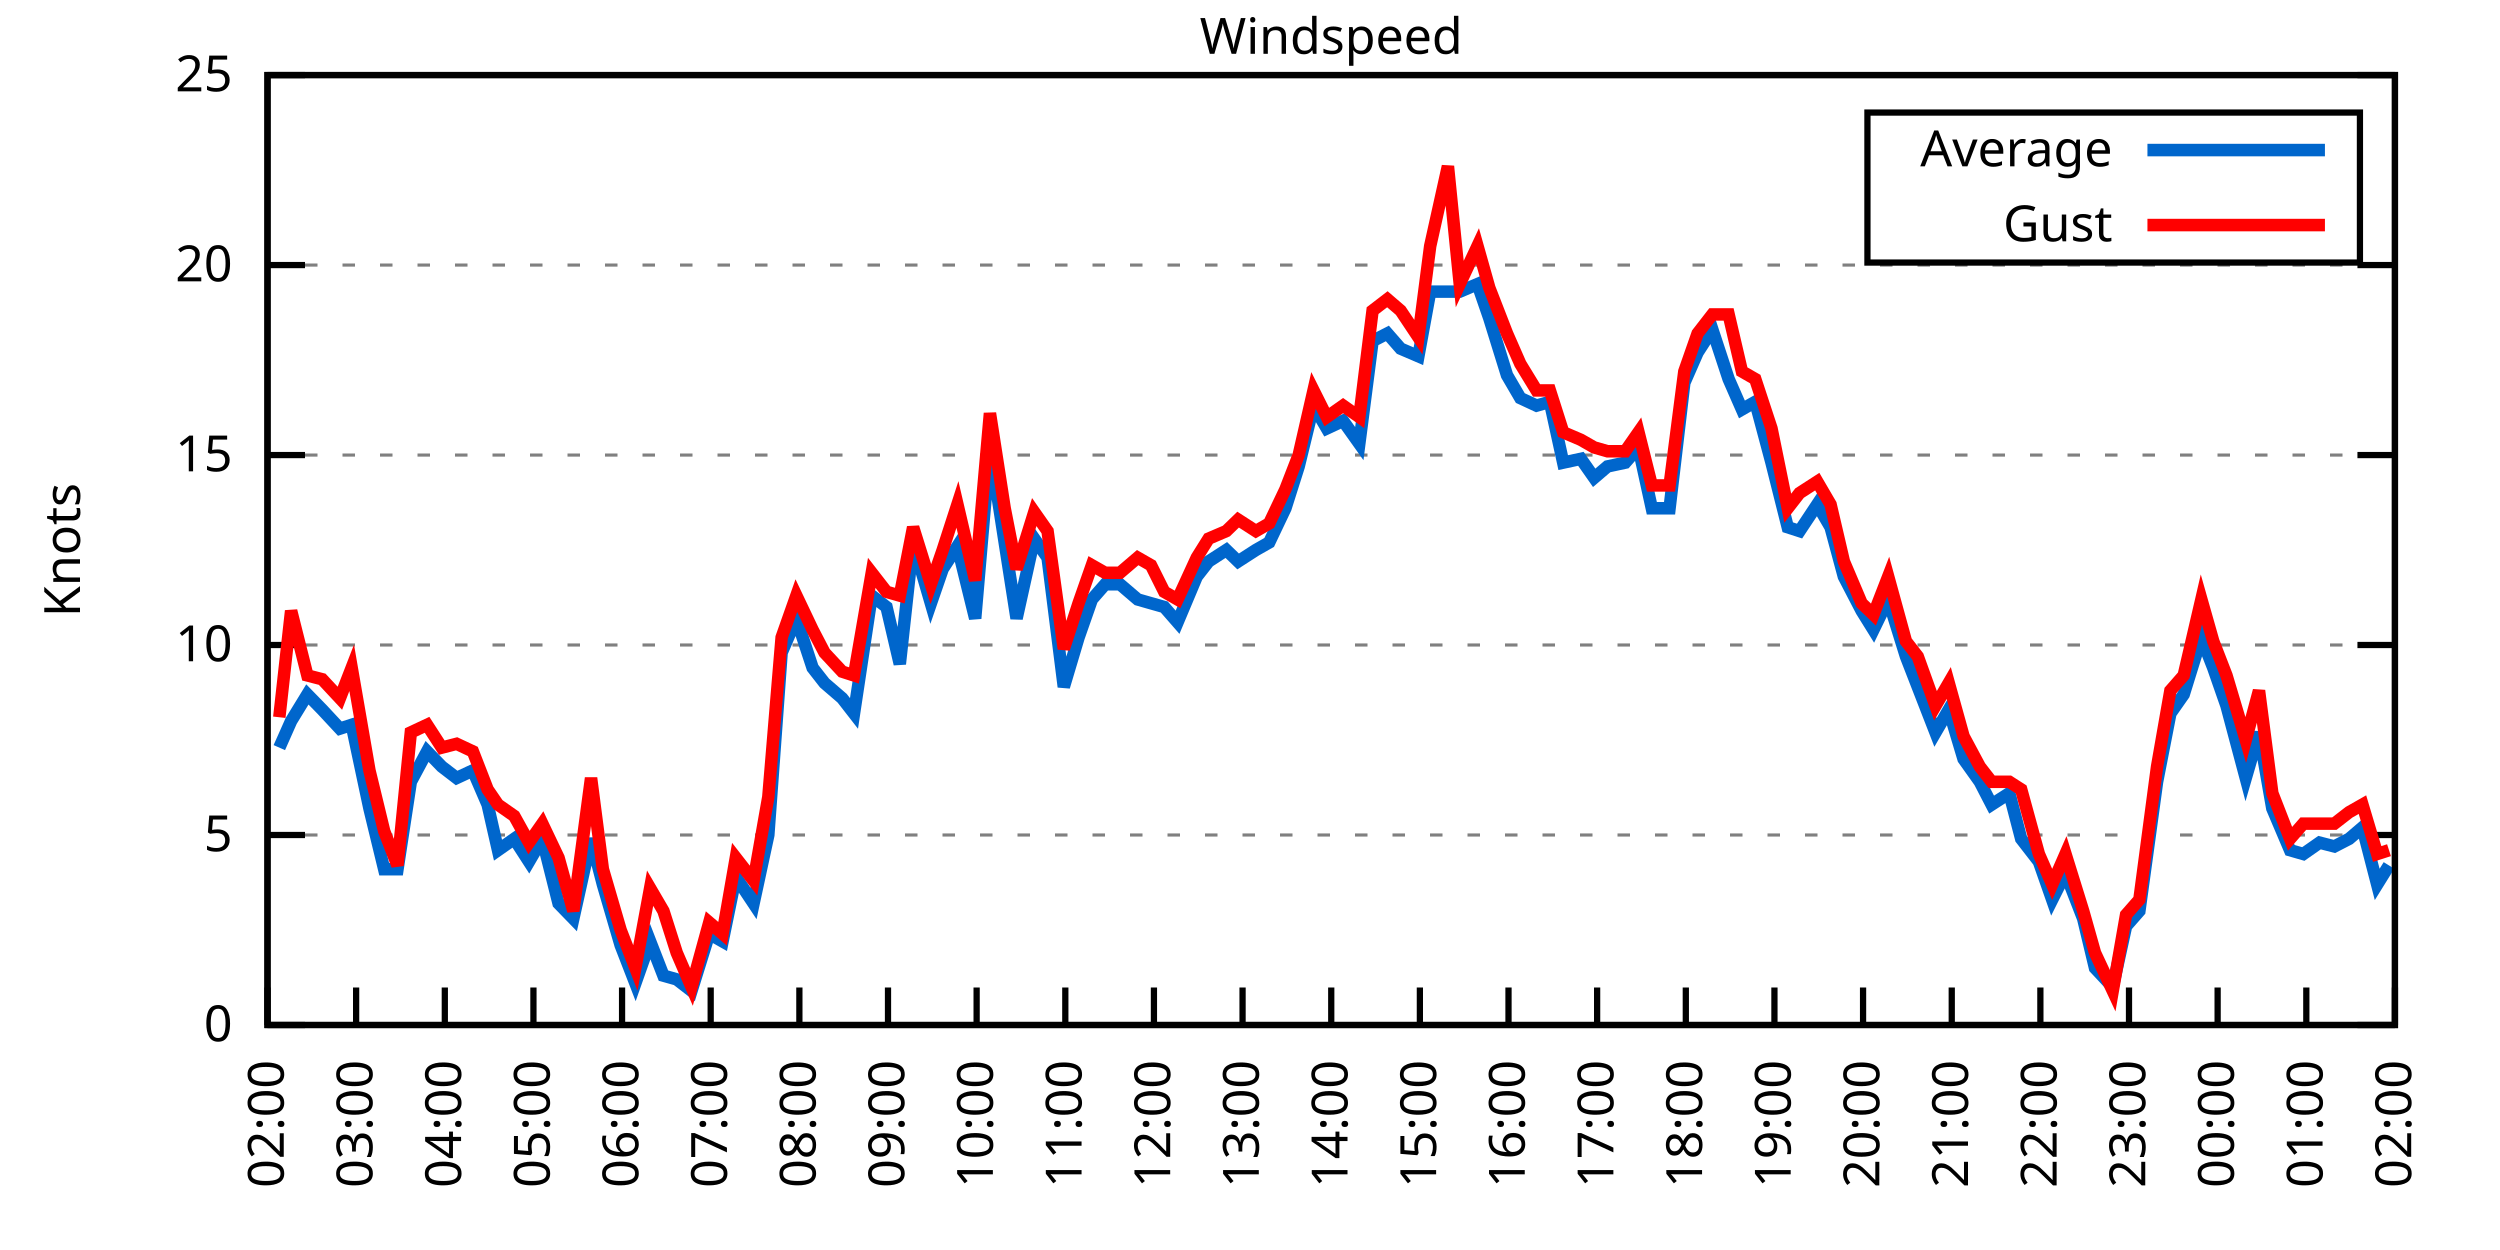
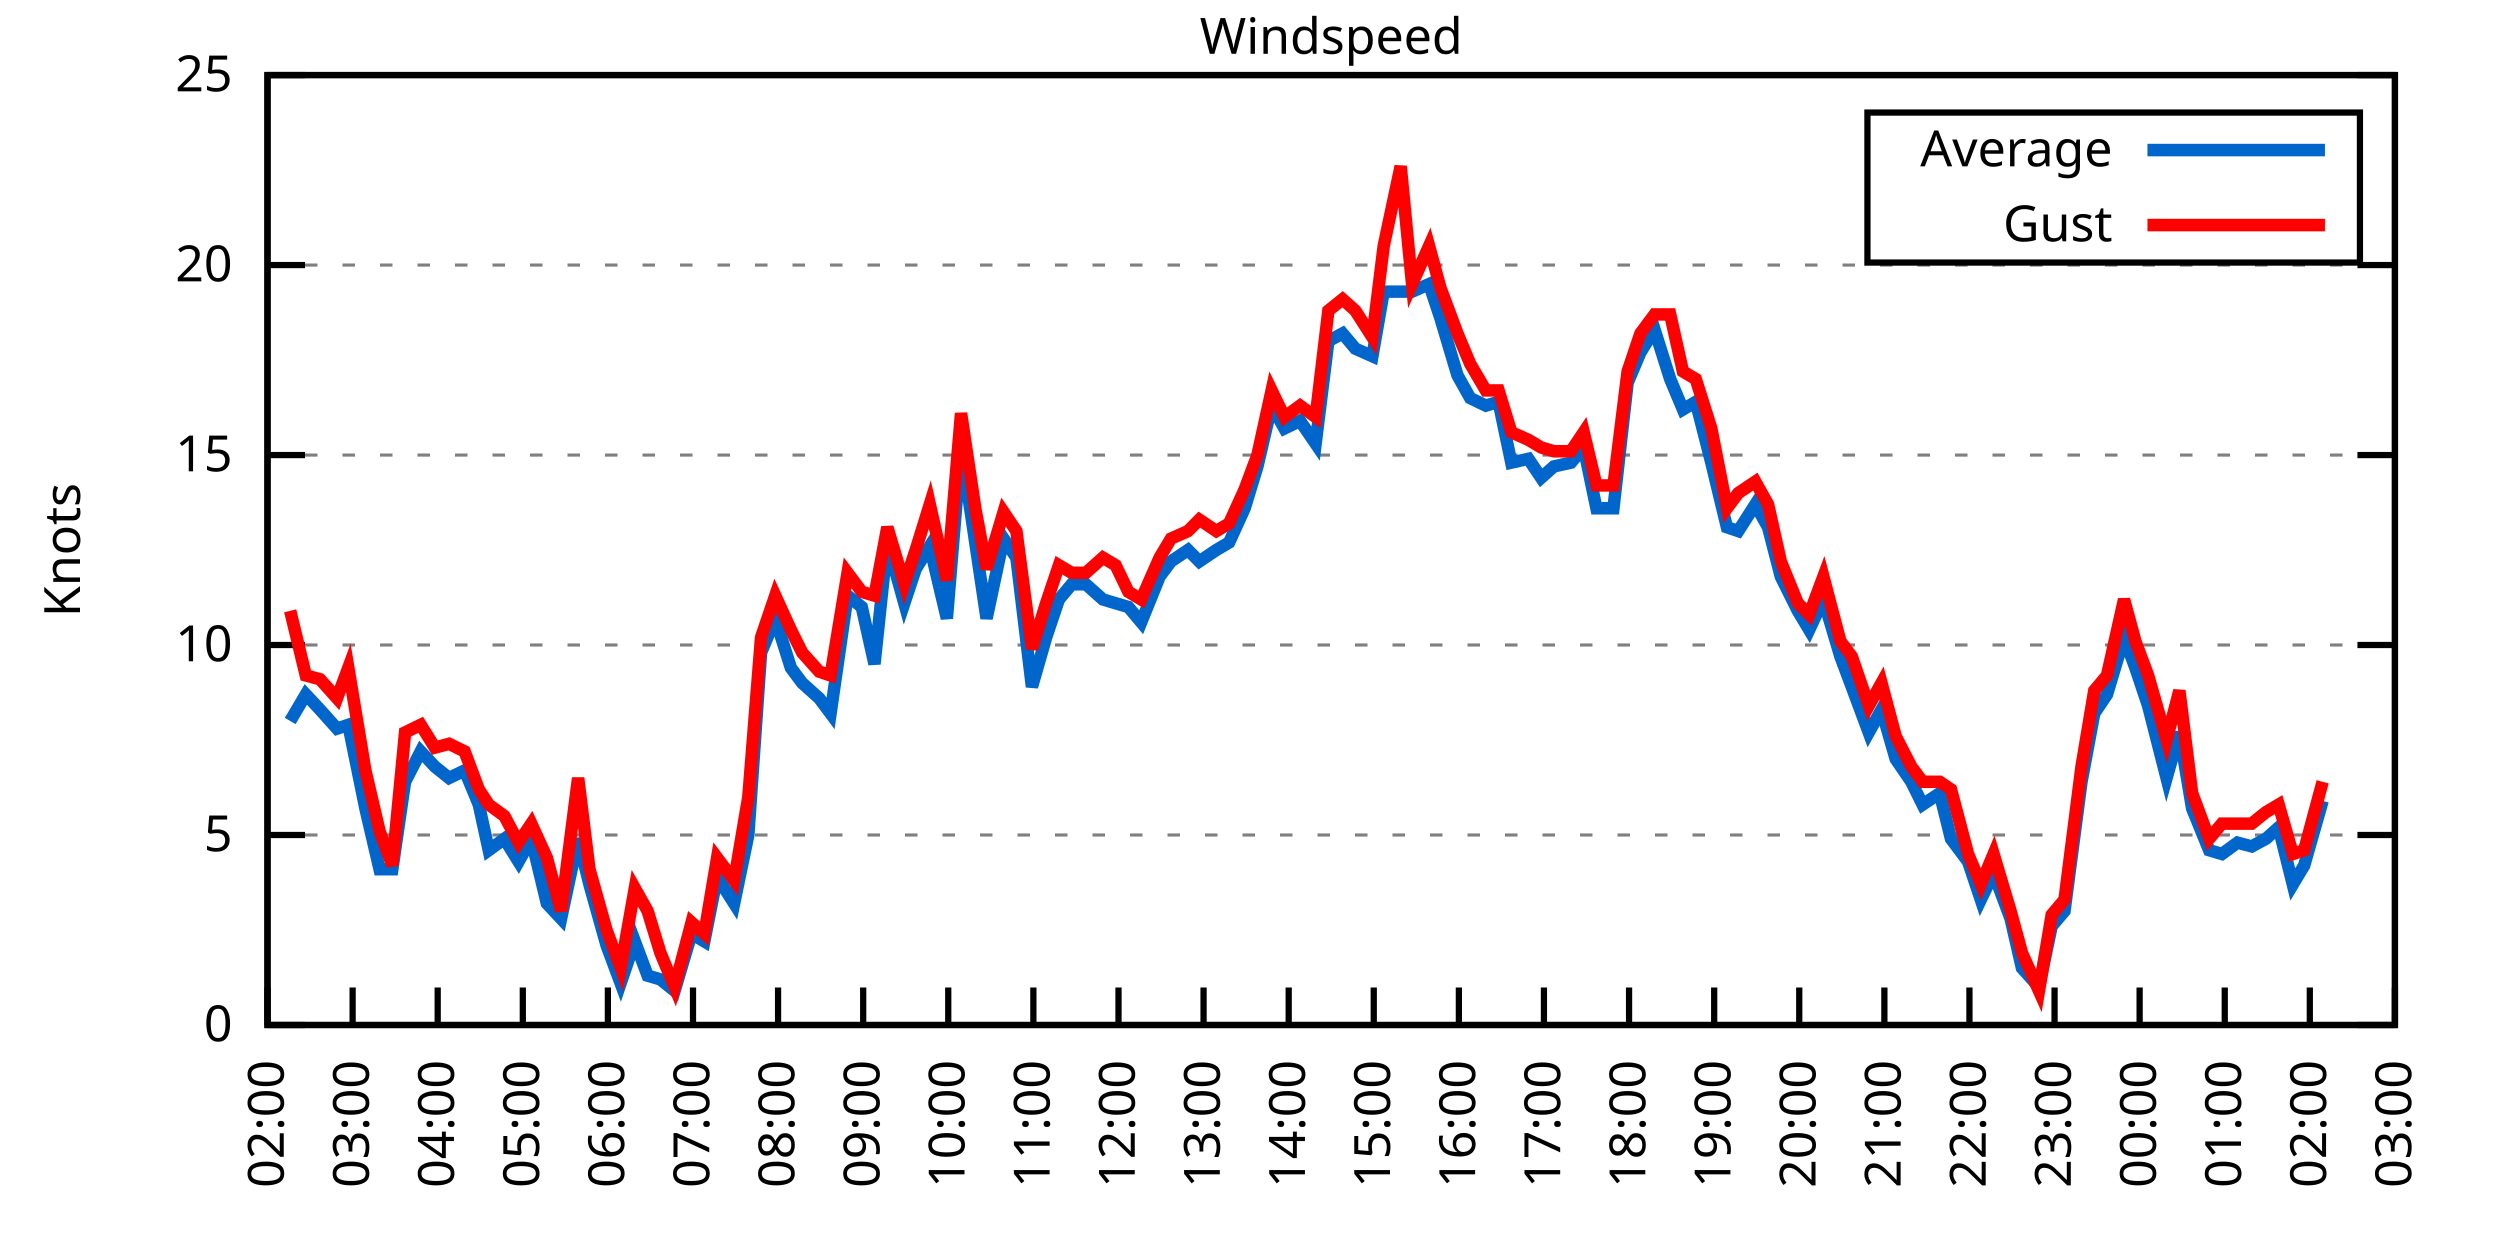
<svg xmlns="http://www.w3.org/2000/svg" xmlns:xlink="http://www.w3.org/1999/xlink" width="400" height="200" viewBox="0 0 400 200">
  <g id="gnuplot_canvas">
    <rect x="0" y="0" width="400" height="200" fill="none" />
    <defs>
      <circle id="gpDot" r="0.5" stroke-width="0.5" stroke="currentColor" />
      <path id="gpPt0" stroke-width="0.333" stroke="currentColor" d="M-1,0 h2 M0,-1 v2" />
      <path id="gpPt1" stroke-width="0.333" stroke="currentColor" d="M-1,-1 L1,1 M1,-1 L-1,1" />
      <path id="gpPt2" stroke-width="0.333" stroke="currentColor" d="M-1,0 L1,0 M0,-1 L0,1 M-1,-1 L1,1 M-1,1 L1,-1" />
      <rect id="gpPt3" stroke-width="0.333" stroke="currentColor" x="-1" y="-1" width="2" height="2" />
      <rect id="gpPt4" stroke-width="0.333" stroke="currentColor" fill="currentColor" x="-1" y="-1" width="2" height="2" />
      <circle id="gpPt5" stroke-width="0.333" stroke="currentColor" cx="0" cy="0" r="1" />
      <use xlink:href="#gpPt5" id="gpPt6" fill="currentColor" stroke="none" />
      <path id="gpPt7" stroke-width="0.333" stroke="currentColor" d="M0,-1.33 L-1.33,0.67 L1.33,0.67 z" />
      <use xlink:href="#gpPt7" id="gpPt8" fill="currentColor" stroke="none" />
      <use xlink:href="#gpPt7" id="gpPt9" stroke="currentColor" transform="rotate(180)" />
      <use xlink:href="#gpPt9" id="gpPt10" fill="currentColor" stroke="none" />
      <use xlink:href="#gpPt3" id="gpPt11" stroke="currentColor" transform="rotate(45)" />
      <use xlink:href="#gpPt11" id="gpPt12" fill="currentColor" stroke="none" />
      <path id="gpPt13" stroke-width="0.333" stroke="currentColor" d="M0,1.330 L1.265,0.411 L0.782,-1.067 L-0.782,-1.076 L-1.265,0.411 z" />
      <use xlink:href="#gpPt13" id="gpPt14" fill="currentColor" stroke="none" />
      <filter id="textbox" filterUnits="objectBoundingBox" x="0" y="0" height="1" width="1">
        <feFlood flood-color="white" flood-opacity="1" result="bgnd" />
        <feComposite in="SourceGraphic" in2="bgnd" operator="atop" />
      </filter>
      <filter id="greybox" filterUnits="objectBoundingBox" x="0" y="0" height="1" width="1">
        <feFlood flood-color="lightgrey" flood-opacity="1" result="grey" />
        <feComposite in="SourceGraphic" in2="grey" operator="atop" />
      </filter>
    </defs>
    <g fill="none" color="white" stroke="currentColor" stroke-width="1.00" stroke-linecap="butt" stroke-linejoin="miter">
</g>
    <g fill="none" color="black" stroke="currentColor" stroke-width="1.00" stroke-linecap="butt" stroke-linejoin="miter">
      <g stroke="none" shape-rendering="crispEdges">
        <polygon fill="rgb(255, 255, 255)" points="42.80,164.00 383.18,164.00 383.18,12.02 42.80,12.02 " />
      </g>
    </g>
    <g fill="none" color="black" stroke="currentColor" stroke-width="1.00" stroke-linecap="butt" stroke-linejoin="miter">
</g>
    <g fill="none" color="black" stroke="black" stroke-width="0.50" stroke-linecap="butt" stroke-linejoin="miter">
</g>
    <g fill="none" color="gray" stroke="currentColor" stroke-width="0.50" stroke-linecap="butt" stroke-linejoin="miter">
      <path stroke="gray" stroke-dasharray="2,4" class="gridline" d="M42.80,164.00 L383.19,164.00  " />
    </g>
    <g fill="none" color="gray" stroke="gray" stroke-width="1.00" stroke-linecap="butt" stroke-linejoin="miter">
</g>
    <g fill="none" color="black" stroke="currentColor" stroke-width="1.00" stroke-linecap="butt" stroke-linejoin="miter">
      <path stroke="black" d="M42.80,164.00 L48.80,164.00 M383.19,164.00 L377.19,164.00  " />
      <g transform="translate(37.20,166.60)" stroke="none" fill="black" font-family="Sans" font-size="8.00" text-anchor="end">
        <text>
          <tspan font-family="Sans"> 0</tspan>
        </text>
      </g>
    </g>
    <g fill="none" color="black" stroke="currentColor" stroke-width="1.00" stroke-linecap="butt" stroke-linejoin="miter">
</g>
    <g fill="none" color="black" stroke="black" stroke-width="0.50" stroke-linecap="butt" stroke-linejoin="miter">
</g>
    <g fill="none" color="gray" stroke="currentColor" stroke-width="0.50" stroke-linecap="butt" stroke-linejoin="miter">
      <path stroke="gray" stroke-dasharray="2,4" class="gridline" d="M42.80,133.60 L383.19,133.60  " />
    </g>
    <g fill="none" color="gray" stroke="gray" stroke-width="1.00" stroke-linecap="butt" stroke-linejoin="miter">
</g>
    <g fill="none" color="black" stroke="currentColor" stroke-width="1.00" stroke-linecap="butt" stroke-linejoin="miter">
      <path stroke="black" d="M42.80,133.60 L48.80,133.60 M383.19,133.60 L377.19,133.60  " />
      <g transform="translate(37.20,136.20)" stroke="none" fill="black" font-family="Sans" font-size="8.00" text-anchor="end">
        <text>
          <tspan font-family="Sans"> 5</tspan>
        </text>
      </g>
    </g>
    <g fill="none" color="black" stroke="currentColor" stroke-width="1.00" stroke-linecap="butt" stroke-linejoin="miter">
</g>
    <g fill="none" color="black" stroke="black" stroke-width="0.50" stroke-linecap="butt" stroke-linejoin="miter">
</g>
    <g fill="none" color="gray" stroke="currentColor" stroke-width="0.50" stroke-linecap="butt" stroke-linejoin="miter">
      <path stroke="gray" stroke-dasharray="2,4" class="gridline" d="M42.80,103.20 L383.19,103.20  " />
    </g>
    <g fill="none" color="gray" stroke="gray" stroke-width="1.00" stroke-linecap="butt" stroke-linejoin="miter">
</g>
    <g fill="none" color="black" stroke="currentColor" stroke-width="1.00" stroke-linecap="butt" stroke-linejoin="miter">
      <path stroke="black" d="M42.80,103.20 L48.80,103.20 M383.19,103.20 L377.19,103.20  " />
      <g transform="translate(37.20,105.80)" stroke="none" fill="black" font-family="Sans" font-size="8.00" text-anchor="end">
        <text>
          <tspan font-family="Sans"> 10</tspan>
        </text>
      </g>
    </g>
    <g fill="none" color="black" stroke="currentColor" stroke-width="1.00" stroke-linecap="butt" stroke-linejoin="miter">
</g>
    <g fill="none" color="black" stroke="black" stroke-width="0.50" stroke-linecap="butt" stroke-linejoin="miter">
</g>
    <g fill="none" color="gray" stroke="currentColor" stroke-width="0.50" stroke-linecap="butt" stroke-linejoin="miter">
      <path stroke="gray" stroke-dasharray="2,4" class="gridline" d="M42.80,72.81 L383.19,72.81  " />
    </g>
    <g fill="none" color="gray" stroke="gray" stroke-width="1.00" stroke-linecap="butt" stroke-linejoin="miter">
</g>
    <g fill="none" color="black" stroke="currentColor" stroke-width="1.00" stroke-linecap="butt" stroke-linejoin="miter">
      <path stroke="black" d="M42.80,72.81 L48.80,72.81 M383.19,72.81 L377.19,72.81  " />
      <g transform="translate(37.20,75.41)" stroke="none" fill="black" font-family="Sans" font-size="8.00" text-anchor="end">
        <text>
          <tspan font-family="Sans"> 15</tspan>
        </text>
      </g>
    </g>
    <g fill="none" color="black" stroke="currentColor" stroke-width="1.00" stroke-linecap="butt" stroke-linejoin="miter">
</g>
    <g fill="none" color="black" stroke="black" stroke-width="0.50" stroke-linecap="butt" stroke-linejoin="miter">
</g>
    <g fill="none" color="gray" stroke="currentColor" stroke-width="0.50" stroke-linecap="butt" stroke-linejoin="miter">
      <path stroke="gray" stroke-dasharray="2,4" class="gridline" d="M42.80,42.41 L383.19,42.41  " />
    </g>
    <g fill="none" color="gray" stroke="gray" stroke-width="1.00" stroke-linecap="butt" stroke-linejoin="miter">
</g>
    <g fill="none" color="black" stroke="currentColor" stroke-width="1.00" stroke-linecap="butt" stroke-linejoin="miter">
      <path stroke="black" d="M42.80,42.41 L48.80,42.41 M383.19,42.41 L377.19,42.41  " />
      <g transform="translate(37.20,45.01)" stroke="none" fill="black" font-family="Sans" font-size="8.00" text-anchor="end">
        <text>
          <tspan font-family="Sans"> 20</tspan>
        </text>
      </g>
    </g>
    <g fill="none" color="black" stroke="currentColor" stroke-width="1.00" stroke-linecap="butt" stroke-linejoin="miter">
</g>
    <g fill="none" color="black" stroke="black" stroke-width="0.50" stroke-linecap="butt" stroke-linejoin="miter">
</g>
    <g fill="none" color="gray" stroke="currentColor" stroke-width="0.50" stroke-linecap="butt" stroke-linejoin="miter">
      <path stroke="gray" stroke-dasharray="2,4" class="gridline" d="M42.80,12.01 L383.19,12.01  " />
    </g>
    <g fill="none" color="gray" stroke="gray" stroke-width="1.00" stroke-linecap="butt" stroke-linejoin="miter">
</g>
    <g fill="none" color="black" stroke="currentColor" stroke-width="1.00" stroke-linecap="butt" stroke-linejoin="miter">
      <path stroke="black" d="M42.80,12.01 L48.80,12.01 M383.19,12.01 L377.19,12.01  " />
      <g transform="translate(37.20,14.61)" stroke="none" fill="black" font-family="Sans" font-size="8.00" text-anchor="end">
        <text>
          <tspan font-family="Sans"> 25</tspan>
        </text>
      </g>
    </g>
    <g fill="none" color="black" stroke="currentColor" stroke-width="1.00" stroke-linecap="butt" stroke-linejoin="miter">
      <path stroke="black" d="M42.80,164.00 L42.80,158.00  " />
      <g transform="translate(45.40,169.60) rotate(270.00)" stroke="none" fill="black" font-family="Sans" font-size="8.00" text-anchor="end">
        <text>
          <tspan font-family="Sans">02:00</tspan>
        </text>
      </g>
    </g>
    <g fill="none" color="black" stroke="currentColor" stroke-width="1.00" stroke-linecap="butt" stroke-linejoin="miter">
-       <path stroke="black" d="M56.98,164.00 L56.98,158.00  " />
-       <g transform="translate(59.58,169.60) rotate(270.00)" stroke="none" fill="black" font-family="Sans" font-size="8.00" text-anchor="end">
+       <path stroke="black" d="M56.42,164.00 L56.42,158.00  " />
+       <g transform="translate(59.02,169.60) rotate(270.00)" stroke="none" fill="black" font-family="Sans" font-size="8.00" text-anchor="end">
        <text>
          <tspan font-family="Sans">03:00</tspan>
        </text>
      </g>
    </g>
    <g fill="none" color="black" stroke="currentColor" stroke-width="1.00" stroke-linecap="butt" stroke-linejoin="miter">
-       <path stroke="black" d="M71.17,164.00 L71.17,158.00  " />
-       <g transform="translate(73.77,169.60) rotate(270.00)" stroke="none" fill="black" font-family="Sans" font-size="8.00" text-anchor="end">
+       <path stroke="black" d="M70.03,164.00 L70.03,158.00  " />
+       <g transform="translate(72.63,169.60) rotate(270.00)" stroke="none" fill="black" font-family="Sans" font-size="8.00" text-anchor="end">
        <text>
          <tspan font-family="Sans">04:00</tspan>
        </text>
      </g>
    </g>
    <g fill="none" color="black" stroke="currentColor" stroke-width="1.00" stroke-linecap="butt" stroke-linejoin="miter">
-       <path stroke="black" d="M85.35,164.00 L85.35,158.00  " />
-       <g transform="translate(87.95,169.60) rotate(270.00)" stroke="none" fill="black" font-family="Sans" font-size="8.00" text-anchor="end">
+       <path stroke="black" d="M83.65,164.00 L83.65,158.00  " />
+       <g transform="translate(86.25,169.60) rotate(270.00)" stroke="none" fill="black" font-family="Sans" font-size="8.00" text-anchor="end">
        <text>
          <tspan font-family="Sans">05:00</tspan>
        </text>
      </g>
    </g>
    <g fill="none" color="black" stroke="currentColor" stroke-width="1.00" stroke-linecap="butt" stroke-linejoin="miter">
-       <path stroke="black" d="M99.53,164.00 L99.53,158.00  " />
-       <g transform="translate(102.13,169.60) rotate(270.00)" stroke="none" fill="black" font-family="Sans" font-size="8.00" text-anchor="end">
+       <path stroke="black" d="M97.26,164.00 L97.26,158.00  " />
+       <g transform="translate(99.86,169.60) rotate(270.00)" stroke="none" fill="black" font-family="Sans" font-size="8.00" text-anchor="end">
        <text>
          <tspan font-family="Sans">06:00</tspan>
        </text>
      </g>
    </g>
    <g fill="none" color="black" stroke="currentColor" stroke-width="1.00" stroke-linecap="butt" stroke-linejoin="miter">
-       <path stroke="black" d="M113.71,164.00 L113.71,158.00  " />
-       <g transform="translate(116.31,169.60) rotate(270.00)" stroke="none" fill="black" font-family="Sans" font-size="8.00" text-anchor="end">
+       <path stroke="black" d="M110.88,164.00 L110.88,158.00  " />
+       <g transform="translate(113.48,169.60) rotate(270.00)" stroke="none" fill="black" font-family="Sans" font-size="8.00" text-anchor="end">
        <text>
          <tspan font-family="Sans">07:00</tspan>
        </text>
      </g>
    </g>
    <g fill="none" color="black" stroke="currentColor" stroke-width="1.00" stroke-linecap="butt" stroke-linejoin="miter">
-       <path stroke="black" d="M127.90,164.00 L127.90,158.00  " />
-       <g transform="translate(130.50,169.60) rotate(270.00)" stroke="none" fill="black" font-family="Sans" font-size="8.00" text-anchor="end">
+       <path stroke="black" d="M124.49,164.00 L124.49,158.00  " />
+       <g transform="translate(127.09,169.60) rotate(270.00)" stroke="none" fill="black" font-family="Sans" font-size="8.00" text-anchor="end">
        <text>
          <tspan font-family="Sans">08:00</tspan>
        </text>
      </g>
    </g>
    <g fill="none" color="black" stroke="currentColor" stroke-width="1.00" stroke-linecap="butt" stroke-linejoin="miter">
-       <path stroke="black" d="M142.08,164.00 L142.08,158.00  " />
-       <g transform="translate(144.68,169.60) rotate(270.00)" stroke="none" fill="black" font-family="Sans" font-size="8.00" text-anchor="end">
+       <path stroke="black" d="M138.11,164.00 L138.11,158.00  " />
+       <g transform="translate(140.71,169.60) rotate(270.00)" stroke="none" fill="black" font-family="Sans" font-size="8.00" text-anchor="end">
        <text>
          <tspan font-family="Sans">09:00</tspan>
        </text>
      </g>
    </g>
    <g fill="none" color="black" stroke="currentColor" stroke-width="1.00" stroke-linecap="butt" stroke-linejoin="miter">
-       <path stroke="black" d="M156.26,164.00 L156.26,158.00  " />
-       <g transform="translate(158.86,169.60) rotate(270.00)" stroke="none" fill="black" font-family="Sans" font-size="8.00" text-anchor="end">
+       <path stroke="black" d="M151.72,164.00 L151.72,158.00  " />
+       <g transform="translate(154.32,169.60) rotate(270.00)" stroke="none" fill="black" font-family="Sans" font-size="8.00" text-anchor="end">
        <text>
          <tspan font-family="Sans">10:00</tspan>
        </text>
      </g>
    </g>
    <g fill="none" color="black" stroke="currentColor" stroke-width="1.00" stroke-linecap="butt" stroke-linejoin="miter">
-       <path stroke="black" d="M170.45,164.00 L170.45,158.00  " />
-       <g transform="translate(173.05,169.60) rotate(270.00)" stroke="none" fill="black" font-family="Sans" font-size="8.00" text-anchor="end">
+       <path stroke="black" d="M165.34,164.00 L165.34,158.00  " />
+       <g transform="translate(167.94,169.60) rotate(270.00)" stroke="none" fill="black" font-family="Sans" font-size="8.00" text-anchor="end">
        <text>
          <tspan font-family="Sans">11:00</tspan>
        </text>
      </g>
    </g>
    <g fill="none" color="black" stroke="currentColor" stroke-width="1.00" stroke-linecap="butt" stroke-linejoin="miter">
-       <path stroke="black" d="M184.63,164.00 L184.63,158.00  " />
-       <g transform="translate(187.23,169.60) rotate(270.00)" stroke="none" fill="black" font-family="Sans" font-size="8.00" text-anchor="end">
+       <path stroke="black" d="M178.96,164.00 L178.96,158.00  " />
+       <g transform="translate(181.56,169.60) rotate(270.00)" stroke="none" fill="black" font-family="Sans" font-size="8.00" text-anchor="end">
        <text>
          <tspan font-family="Sans">12:00</tspan>
        </text>
      </g>
    </g>
    <g fill="none" color="black" stroke="currentColor" stroke-width="1.00" stroke-linecap="butt" stroke-linejoin="miter">
-       <path stroke="black" d="M198.81,164.00 L198.81,158.00  " />
-       <g transform="translate(201.41,169.60) rotate(270.00)" stroke="none" fill="black" font-family="Sans" font-size="8.00" text-anchor="end">
+       <path stroke="black" d="M192.57,164.00 L192.57,158.00  " />
+       <g transform="translate(195.17,169.60) rotate(270.00)" stroke="none" fill="black" font-family="Sans" font-size="8.00" text-anchor="end">
        <text>
          <tspan font-family="Sans">13:00</tspan>
        </text>
      </g>
    </g>
    <g fill="none" color="black" stroke="currentColor" stroke-width="1.00" stroke-linecap="butt" stroke-linejoin="miter">
-       <path stroke="black" d="M213.00,164.00 L213.00,158.00  " />
-       <g transform="translate(215.60,169.60) rotate(270.00)" stroke="none" fill="black" font-family="Sans" font-size="8.00" text-anchor="end">
+       <path stroke="black" d="M206.19,164.00 L206.19,158.00  " />
+       <g transform="translate(208.79,169.60) rotate(270.00)" stroke="none" fill="black" font-family="Sans" font-size="8.00" text-anchor="end">
        <text>
          <tspan font-family="Sans">14:00</tspan>
        </text>
      </g>
    </g>
    <g fill="none" color="black" stroke="currentColor" stroke-width="1.00" stroke-linecap="butt" stroke-linejoin="miter">
-       <path stroke="black" d="M227.18,164.00 L227.18,158.00  " />
-       <g transform="translate(229.78,169.60) rotate(270.00)" stroke="none" fill="black" font-family="Sans" font-size="8.00" text-anchor="end">
+       <path stroke="black" d="M219.80,164.00 L219.80,158.00  " />
+       <g transform="translate(222.40,169.60) rotate(270.00)" stroke="none" fill="black" font-family="Sans" font-size="8.00" text-anchor="end">
        <text>
          <tspan font-family="Sans">15:00</tspan>
        </text>
      </g>
    </g>
    <g fill="none" color="black" stroke="currentColor" stroke-width="1.00" stroke-linecap="butt" stroke-linejoin="miter">
-       <path stroke="black" d="M241.36,164.00 L241.36,158.00  " />
-       <g transform="translate(243.96,169.60) rotate(270.00)" stroke="none" fill="black" font-family="Sans" font-size="8.00" text-anchor="end">
+       <path stroke="black" d="M233.42,164.00 L233.42,158.00  " />
+       <g transform="translate(236.02,169.60) rotate(270.00)" stroke="none" fill="black" font-family="Sans" font-size="8.00" text-anchor="end">
        <text>
          <tspan font-family="Sans">16:00</tspan>
        </text>
      </g>
    </g>
    <g fill="none" color="black" stroke="currentColor" stroke-width="1.00" stroke-linecap="butt" stroke-linejoin="miter">
-       <path stroke="black" d="M255.54,164.00 L255.54,158.00  " />
-       <g transform="translate(258.14,169.60) rotate(270.00)" stroke="none" fill="black" font-family="Sans" font-size="8.00" text-anchor="end">
+       <path stroke="black" d="M247.03,164.00 L247.03,158.00  " />
+       <g transform="translate(249.63,169.60) rotate(270.00)" stroke="none" fill="black" font-family="Sans" font-size="8.00" text-anchor="end">
        <text>
          <tspan font-family="Sans">17:00</tspan>
        </text>
      </g>
    </g>
    <g fill="none" color="black" stroke="currentColor" stroke-width="1.00" stroke-linecap="butt" stroke-linejoin="miter">
-       <path stroke="black" d="M269.73,164.00 L269.73,158.00  " />
-       <g transform="translate(272.33,169.60) rotate(270.00)" stroke="none" fill="black" font-family="Sans" font-size="8.00" text-anchor="end">
+       <path stroke="black" d="M260.65,164.00 L260.65,158.00  " />
+       <g transform="translate(263.25,169.60) rotate(270.00)" stroke="none" fill="black" font-family="Sans" font-size="8.00" text-anchor="end">
        <text>
          <tspan font-family="Sans">18:00</tspan>
        </text>
      </g>
    </g>
    <g fill="none" color="black" stroke="currentColor" stroke-width="1.00" stroke-linecap="butt" stroke-linejoin="miter">
-       <path stroke="black" d="M283.91,164.00 L283.91,158.00  " />
-       <g transform="translate(286.51,169.60) rotate(270.00)" stroke="none" fill="black" font-family="Sans" font-size="8.00" text-anchor="end">
+       <path stroke="black" d="M274.27,164.00 L274.27,158.00  " />
+       <g transform="translate(276.87,169.60) rotate(270.00)" stroke="none" fill="black" font-family="Sans" font-size="8.00" text-anchor="end">
        <text>
          <tspan font-family="Sans">19:00</tspan>
        </text>
      </g>
    </g>
    <g fill="none" color="black" stroke="currentColor" stroke-width="1.00" stroke-linecap="butt" stroke-linejoin="miter">
-       <path stroke="black" d="M298.09,164.00 L298.09,158.00  " />
-       <g transform="translate(300.69,169.60) rotate(270.00)" stroke="none" fill="black" font-family="Sans" font-size="8.00" text-anchor="end">
+       <path stroke="black" d="M287.88,164.00 L287.88,158.00  " />
+       <g transform="translate(290.48,169.60) rotate(270.00)" stroke="none" fill="black" font-family="Sans" font-size="8.00" text-anchor="end">
        <text>
          <tspan font-family="Sans">20:00</tspan>
        </text>
      </g>
    </g>
    <g fill="none" color="black" stroke="currentColor" stroke-width="1.00" stroke-linecap="butt" stroke-linejoin="miter">
-       <path stroke="black" d="M312.28,164.00 L312.28,158.00  " />
-       <g transform="translate(314.88,169.60) rotate(270.00)" stroke="none" fill="black" font-family="Sans" font-size="8.00" text-anchor="end">
+       <path stroke="black" d="M301.50,164.00 L301.50,158.00  " />
+       <g transform="translate(304.10,169.60) rotate(270.00)" stroke="none" fill="black" font-family="Sans" font-size="8.00" text-anchor="end">
        <text>
          <tspan font-family="Sans">21:00</tspan>
        </text>
      </g>
    </g>
    <g fill="none" color="black" stroke="currentColor" stroke-width="1.00" stroke-linecap="butt" stroke-linejoin="miter">
-       <path stroke="black" d="M326.46,164.00 L326.46,158.00  " />
-       <g transform="translate(329.06,169.60) rotate(270.00)" stroke="none" fill="black" font-family="Sans" font-size="8.00" text-anchor="end">
+       <path stroke="black" d="M315.11,164.00 L315.11,158.00  " />
+       <g transform="translate(317.71,169.60) rotate(270.00)" stroke="none" fill="black" font-family="Sans" font-size="8.00" text-anchor="end">
        <text>
          <tspan font-family="Sans">22:00</tspan>
        </text>
      </g>
    </g>
    <g fill="none" color="black" stroke="currentColor" stroke-width="1.00" stroke-linecap="butt" stroke-linejoin="miter">
-       <path stroke="black" d="M340.64,164.00 L340.64,158.00  " />
-       <g transform="translate(343.24,169.60) rotate(270.00)" stroke="none" fill="black" font-family="Sans" font-size="8.00" text-anchor="end">
+       <path stroke="black" d="M328.73,164.00 L328.73,158.00  " />
+       <g transform="translate(331.33,169.60) rotate(270.00)" stroke="none" fill="black" font-family="Sans" font-size="8.00" text-anchor="end">
        <text>
          <tspan font-family="Sans">23:00</tspan>
        </text>
      </g>
    </g>
    <g fill="none" color="black" stroke="currentColor" stroke-width="1.00" stroke-linecap="butt" stroke-linejoin="miter">
-       <path stroke="black" d="M354.82,164.00 L354.82,158.00  " />
-       <g transform="translate(357.42,169.60) rotate(270.00)" stroke="none" fill="black" font-family="Sans" font-size="8.00" text-anchor="end">
+       <path stroke="black" d="M342.34,164.00 L342.34,158.00  " />
+       <g transform="translate(344.94,169.60) rotate(270.00)" stroke="none" fill="black" font-family="Sans" font-size="8.00" text-anchor="end">
        <text>
          <tspan font-family="Sans">00:00</tspan>
        </text>
      </g>
    </g>
    <g fill="none" color="black" stroke="currentColor" stroke-width="1.00" stroke-linecap="butt" stroke-linejoin="miter">
-       <path stroke="black" d="M369.01,164.00 L369.01,158.00  " />
-       <g transform="translate(371.61,169.60) rotate(270.00)" stroke="none" fill="black" font-family="Sans" font-size="8.00" text-anchor="end">
+       <path stroke="black" d="M355.96,164.00 L355.96,158.00  " />
+       <g transform="translate(358.56,169.60) rotate(270.00)" stroke="none" fill="black" font-family="Sans" font-size="8.00" text-anchor="end">
        <text>
          <tspan font-family="Sans">01:00</tspan>
+         </text>
+       </g>
+     </g>
+     <g fill="none" color="black" stroke="currentColor" stroke-width="1.00" stroke-linecap="butt" stroke-linejoin="miter">
+       <path stroke="black" d="M369.57,164.00 L369.57,158.00  " />
+       <g transform="translate(372.17,169.60) rotate(270.00)" stroke="none" fill="black" font-family="Sans" font-size="8.00" text-anchor="end">
+         <text>
+           <tspan font-family="Sans">02:00</tspan>
        </text>
      </g>
    </g>
    <g fill="none" color="black" stroke="currentColor" stroke-width="1.00" stroke-linecap="butt" stroke-linejoin="miter">
      <path stroke="black" d="M383.19,164.00 L383.19,158.00  " />
      <g transform="translate(385.79,169.60) rotate(270.00)" stroke="none" fill="black" font-family="Sans" font-size="8.00" text-anchor="end">
        <text>
-           <tspan font-family="Sans">02:00</tspan>
+           <tspan font-family="Sans">03:00</tspan>
        </text>
      </g>
    </g>
    <g fill="none" color="black" stroke="currentColor" stroke-width="1.00" stroke-linecap="butt" stroke-linejoin="miter">
</g>
    <g fill="none" color="black" stroke="currentColor" stroke-width="1.00" stroke-linecap="butt" stroke-linejoin="miter">
      <path stroke="black" d="M42.80,12.01 L42.80,164.00 L383.19,164.00 L383.19,12.01 L42.80,12.01 Z  " />
    </g>
    <g fill="none" color="black" stroke="currentColor" stroke-width="1.00" stroke-linecap="butt" stroke-linejoin="miter">
</g>
    <g fill="none" color="black" stroke="currentColor" stroke-width="1.00" stroke-linecap="butt" stroke-linejoin="miter">
      <path stroke="black" d="M298.79,42.01 L298.79,18.01 L377.59,18.01 L377.59,42.01 L298.79,42.01 Z  " />
    </g>
    <g id="Windspeed_plot_1">
      <g fill="none" color="white" stroke="black" stroke-width="2.00" stroke-linecap="butt" stroke-linejoin="miter">
</g>
      <g fill="none" color="black" stroke="currentColor" stroke-width="2.00" stroke-linecap="butt" stroke-linejoin="miter">
        <g transform="translate(337.99,26.61)" stroke="none" fill="black" font-family="Sans" font-size="8.00" text-anchor="end">
          <text>
            <tspan font-family="Sans">Average</tspan>
          </text>
        </g>
      </g>
      <g fill="none" color="black" stroke="currentColor" stroke-width="2.00" stroke-linecap="butt" stroke-linejoin="miter">
-         <path stroke="rgb(  0, 102, 204)" d="M343.59,24.01 L371.99,24.01 M44.69,119.62 L46.58,115.36 L49.18,111.11 L51.55,113.54 L54.38,116.58 L56.27,115.97   L59.11,129.35 L61.47,139.07 L63.60,139.07 L65.73,125.09 L68.33,120.23 L70.69,122.66 L73.06,124.48 L75.66,123.27   L78.02,128.74 L79.68,136.03 L82.28,134.21 L84.64,137.86 L86.77,134.21 L89.37,144.55 L91.73,146.98 L94.57,134.21   L96.46,141.51 L99.30,151.23 L101.66,157.31 L104.02,150.62 L106.15,156.10 L108.28,156.70 L110.64,158.53 L113.48,149.41   L115.61,150.62 L117.73,140.29 L120.57,144.55 L122.93,133.60 L125.06,104.42 L127.42,98.95 L130.02,106.85 L131.92,109.28   L134.75,111.72 L136.64,114.15 L139.48,95.30 L141.84,97.12 L143.97,106.24 L146.10,86.79 L148.94,96.52 L150.83,91.04   L153.19,87.40 L156.03,98.95 L158.39,71.59 L160.75,86.79 L162.65,98.95 L165.48,86.18 L167.61,89.22 L170.21,109.89   L172.57,101.99 L174.70,95.91 L176.83,93.48 L179.19,93.48 L182.03,95.91 L184.16,96.52 L186.28,97.12 L188.41,99.56   L191.48,92.26 L193.38,89.83 L196.21,88.00 L198.10,89.83 L200.94,88.00 L203.07,86.79 L205.67,81.32 L207.79,74.63   L210.16,64.90 L212.29,68.55 L214.89,67.33 L217.49,70.98 L219.61,54.57 L221.98,53.35 L224.10,55.78 L226.94,57.00   L228.83,46.66 L231.67,46.66 L233.56,46.66 L236.40,45.45 L238.29,50.92 L241.12,60.04 L243.25,63.69 L245.85,64.90   L247.98,64.29 L250.11,74.02 L252.94,73.41 L255.07,76.45 L257.20,74.63 L260.04,74.02 L262.16,71.59 L264.29,81.32   L267.13,81.32 L269.49,61.25 L271.62,56.39 L273.98,52.74 L276.58,60.65 L278.71,65.51 L280.84,64.29 L283.44,74.02   L286.04,84.36 L287.93,84.97 L290.76,80.71 L292.89,84.36 L295.02,92.26 L297.86,97.73 L299.75,100.77 L302.11,95.91   L304.95,105.03 L306.84,109.89 L309.68,117.19 L311.80,113.54 L314.17,121.44 L316.77,125.09 L318.66,128.74 L321.49,126.91   L323.39,134.21 L326.22,137.86 L328.35,143.94 L330.48,139.68 L333.31,146.98 L335.20,154.88 L338.04,157.92 L340.17,148.19   L342.30,145.76 L345.13,125.09 L347.26,114.15 L349.39,111.11 L352.22,101.99 L354.12,106.85 L356.24,112.93 L359.32,124.48   L361.44,117.19 L363.57,129.35 L366.41,136.03 L368.53,136.64 L371.13,134.82 L373.50,135.43 L375.86,134.21 L377.99,132.39   L380.35,141.51 L382.24,138.47  " />
+         <path stroke="rgb(  0, 102, 204)" d="M343.59,24.01 L371.99,24.01 M46.43,115.36 L48.93,111.11 L51.20,113.54 L53.92,116.58 L55.73,115.97 L58.46,129.35   L60.73,139.07 L62.77,139.07 L64.81,125.09 L67.31,120.23 L69.58,122.66 L71.85,124.48 L74.34,123.27 L76.61,128.74   L78.20,136.03 L80.70,134.21 L82.97,137.86 L85.01,134.21 L87.50,144.55 L89.77,146.98 L92.50,134.21 L94.31,141.51   L97.04,151.23 L99.30,157.31 L101.57,150.62 L103.62,156.10 L105.66,156.70 L107.93,158.53 L110.65,149.41 L112.69,150.62   L114.74,140.29 L117.46,144.55 L119.73,133.60 L121.77,104.42 L124.04,98.95 L126.54,106.85 L128.35,109.28 L131.07,111.72   L132.89,114.15 L135.61,95.30 L137.88,97.12 L139.92,106.24 L141.97,86.79 L144.69,96.52 L146.51,91.04 L148.77,87.40   L151.50,98.95 L153.77,71.59 L156.04,86.79 L157.85,98.95 L160.57,86.18 L162.62,89.22 L165.11,109.89 L167.38,101.99   L169.43,95.91 L171.47,93.48 L173.74,93.48 L176.46,95.91 L178.50,96.52 L180.54,97.12 L182.59,99.56 L185.54,92.26   L187.35,89.83 L190.08,88.00 L191.89,89.83 L194.61,88.00 L196.66,86.79 L199.15,81.32 L201.19,74.63 L203.46,64.90   L205.51,68.55 L208.00,67.33 L210.50,70.98 L212.54,54.57 L214.81,53.35 L216.85,55.78 L219.58,57.00 L221.39,46.66   L224.11,46.66 L225.93,46.66 L228.65,45.45 L230.47,50.92 L233.19,60.04 L235.23,63.69 L237.73,64.90 L239.77,64.29   L241.81,74.02 L244.54,73.41 L246.58,76.45 L248.62,74.63 L251.35,74.02 L253.39,71.59 L255.43,81.32 L258.15,81.32   L260.42,61.25 L262.47,56.39 L264.73,52.74 L267.23,60.65 L269.27,65.51 L271.32,64.29 L273.81,74.02 L276.31,84.36   L278.12,84.97 L280.85,80.71 L282.89,84.36 L284.93,92.26 L287.65,97.73 L289.47,100.77 L291.74,95.91 L294.46,105.03   L296.28,109.89 L299.00,117.19 L301.04,113.54 L303.31,121.44 L305.81,125.09 L307.62,128.74 L310.35,126.91 L312.16,134.21   L314.89,137.86 L316.93,143.94 L318.97,139.68 L321.69,146.98 L323.51,154.88 L326.23,157.92 L328.27,148.19 L330.32,145.76   L333.04,125.09 L335.08,114.15 L337.12,111.11 L339.85,101.99 L341.66,106.85 L343.70,112.93 L346.65,124.48 L348.70,117.19   L350.74,129.35 L353.46,136.03 L355.50,136.64 L358.00,134.82 L360.27,135.43 L362.54,134.21 L364.58,132.39 L366.85,141.51   L368.67,138.47 L371.62,128.13  " />
      </g>
    </g>
    <g id="Windspeed_plot_2">
      <g fill="none" color="black" stroke="currentColor" stroke-width="2.00" stroke-linecap="butt" stroke-linejoin="miter">
        <g transform="translate(337.99,38.61)" stroke="none" fill="black" font-family="Sans" font-size="8.00" text-anchor="end">
          <text>
            <tspan font-family="Sans">Gust</tspan>
          </text>
        </g>
      </g>
      <g fill="none" color="black" stroke="currentColor" stroke-width="2.00" stroke-linecap="butt" stroke-linejoin="miter">
-         <path stroke="rgb(255,   0,   0)" d="M343.59,36.01 L371.99,36.01 M44.69,114.76 L46.58,97.73 L49.18,108.07 L51.55,108.68 L54.38,111.72 L56.27,106.85   L59.11,123.27 L61.47,132.99 L63.60,138.47 L65.73,117.19 L68.33,115.97 L70.69,119.62 L73.06,119.01 L75.66,120.23   L78.02,126.31 L79.68,128.74 L82.28,130.56 L84.64,134.82 L86.77,131.78 L89.37,137.25 L91.73,145.76 L94.57,124.48   L96.46,139.07 L99.30,148.80 L101.66,154.88 L104.02,142.11 L106.15,145.76 L108.28,152.45 L110.64,157.92 L113.48,147.59   L115.61,149.41 L117.73,137.25 L120.57,140.90 L122.93,127.52 L125.06,101.99 L127.42,95.30 L130.02,100.77 L131.92,104.42   L134.75,107.46 L136.64,108.07 L139.48,91.65 L141.84,94.69 L143.97,95.30 L146.10,84.36 L148.94,93.48 L150.83,88.00   L153.19,80.71 L156.03,92.87 L158.39,66.12 L160.75,81.32 L162.65,91.04 L165.48,81.93 L167.61,84.97 L170.21,103.81   L172.57,96.52 L174.70,90.44 L176.83,91.65 L179.19,91.65 L182.03,89.22 L184.16,90.44 L186.28,94.69 L188.41,95.91   L191.48,89.22 L193.38,86.18 L196.21,84.97 L198.10,83.14 L200.94,84.97 L203.07,83.75 L205.67,78.28 L207.79,72.81   L210.16,62.47 L212.29,66.73 L214.89,64.90 L217.49,66.73 L219.61,49.70 L221.98,47.88 L224.10,49.70 L226.94,53.96   L228.83,39.37 L231.67,26.60 L233.56,45.45 L236.40,39.37 L238.29,46.06 L241.12,53.35 L243.25,58.21 L245.85,62.47   L247.98,62.47 L250.11,69.16 L252.94,70.37 L255.07,71.59 L257.20,72.20 L260.04,72.20 L262.16,69.16 L264.29,77.67   L267.13,77.67 L269.49,59.43 L271.62,53.35 L273.98,50.31 L276.58,50.31 L278.71,59.43 L280.84,60.65 L283.44,68.55   L286.04,81.32 L287.93,78.89 L290.76,77.06 L292.89,80.71 L295.02,89.83 L297.86,96.52 L299.75,98.34 L302.11,92.26   L304.95,102.60 L306.84,105.03 L309.68,112.93 L311.80,109.28 L314.17,117.80 L316.77,122.66 L318.66,125.09 L321.49,125.09   L323.39,126.31 L326.22,136.64 L328.35,141.51 L330.48,136.64 L333.31,145.76 L335.20,152.45 L338.04,158.53 L340.17,146.37   L342.30,143.94 L345.13,122.66 L347.26,110.50 L349.39,108.07 L352.22,95.91 L354.12,102.60 L356.24,108.07 L359.32,118.40   L361.44,110.50 L363.57,126.91 L366.41,134.21 L368.53,131.78 L371.13,131.78 L373.50,131.78 L375.86,129.95 L377.99,128.74   L380.35,136.64 L382.24,136.03  " />
+         <path stroke="rgb(255,   0,   0)" d="M343.59,36.01 L371.99,36.01 M46.43,97.73 L48.93,108.07 L51.20,108.68 L53.92,111.72 L55.73,106.85 L58.46,123.27   L60.73,132.99 L62.77,138.47 L64.81,117.19 L67.31,115.97 L69.58,119.62 L71.85,119.01 L74.34,120.23 L76.61,126.31   L78.20,128.74 L80.70,130.56 L82.97,134.82 L85.01,131.78 L87.50,137.25 L89.77,145.76 L92.50,124.48 L94.31,139.07   L97.04,148.80 L99.30,154.88 L101.57,142.11 L103.62,145.76 L105.66,152.45 L107.93,157.92 L110.65,147.59 L112.69,149.41   L114.74,137.25 L117.46,140.90 L119.73,127.52 L121.77,101.99 L124.04,95.30 L126.54,100.77 L128.35,104.42 L131.07,107.46   L132.89,108.07 L135.61,91.65 L137.88,94.69 L139.92,95.30 L141.97,84.36 L144.69,93.48 L146.51,88.00 L148.77,80.71   L151.50,92.87 L153.77,66.12 L156.04,81.32 L157.85,91.04 L160.57,81.93 L162.62,84.97 L165.11,103.81 L167.38,96.52   L169.43,90.44 L171.47,91.65 L173.74,91.65 L176.46,89.22 L178.50,90.44 L180.54,94.69 L182.59,95.91 L185.54,89.22   L187.35,86.18 L190.08,84.97 L191.89,83.14 L194.61,84.97 L196.66,83.75 L199.15,78.28 L201.19,72.81 L203.46,62.47   L205.51,66.73 L208.00,64.90 L210.50,66.73 L212.54,49.70 L214.81,47.88 L216.85,49.70 L219.58,53.96 L221.39,39.37   L224.11,26.60 L225.93,45.45 L228.65,39.37 L230.47,46.06 L233.19,53.35 L235.23,58.21 L237.73,62.47 L239.77,62.47   L241.81,69.16 L244.54,70.37 L246.58,71.59 L248.62,72.20 L251.35,72.20 L253.39,69.16 L255.43,77.67 L258.15,77.67   L260.42,59.43 L262.47,53.35 L264.73,50.31 L267.23,50.31 L269.27,59.43 L271.32,60.65 L273.81,68.55 L276.31,81.32   L278.12,78.89 L280.85,77.06 L282.89,80.71 L284.93,89.83 L287.65,96.52 L289.47,98.34 L291.74,92.26 L294.46,102.60   L296.28,105.03 L299.00,112.93 L301.04,109.28 L303.31,117.80 L305.81,122.66 L307.62,125.09 L310.35,125.09 L312.16,126.31   L314.89,136.64 L316.93,141.51 L318.97,136.64 L321.69,145.76 L323.51,152.45 L326.23,158.53 L328.27,146.37 L330.32,143.94   L333.04,122.66 L335.08,110.50 L337.12,108.07 L339.85,95.91 L341.66,102.60 L343.70,108.07 L346.65,118.40 L348.70,110.50   L350.74,126.91 L353.46,134.21 L355.50,131.78 L358.00,131.78 L360.27,131.78 L362.54,129.95 L364.58,128.74 L366.85,136.64   L368.67,136.03 L371.62,125.09  " />
      </g>
    </g>
    <g fill="none" color="black" stroke="currentColor" stroke-width="2.00" stroke-linecap="butt" stroke-linejoin="miter">
</g>
    <g fill="none" color="black" stroke="black" stroke-width="1.00" stroke-linecap="butt" stroke-linejoin="miter">
</g>
    <g fill="none" color="black" stroke="currentColor" stroke-width="1.00" stroke-linecap="butt" stroke-linejoin="miter">
      <path stroke="black" d="M42.80,12.01 L42.80,164.00 L383.19,164.00 L383.19,12.01 L42.80,12.01 Z  " />
      <g transform="translate(12.80,88.01) rotate(270.00)" stroke="none" fill="black" font-family="Sans" font-size="8.00" text-anchor="middle">
        <text>
          <tspan font-family="Sans">Knots</tspan>
        </text>
      </g>
    </g>
    <g fill="none" color="black" stroke="currentColor" stroke-width="1.00" stroke-linecap="butt" stroke-linejoin="miter">
</g>
    <g fill="none" color="black" stroke="currentColor" stroke-width="1.00" stroke-linecap="butt" stroke-linejoin="miter">
      <g transform="translate(212.99,8.61)" stroke="none" fill="black" font-family="Sans" font-size="8.00" text-anchor="middle">
        <text>
          <tspan font-family="Sans">Windspeed</tspan>
        </text>
      </g>
    </g>
    <g fill="none" color="black" stroke="currentColor" stroke-width="1.00" stroke-linecap="butt" stroke-linejoin="miter">
</g>
  </g>
</svg>
